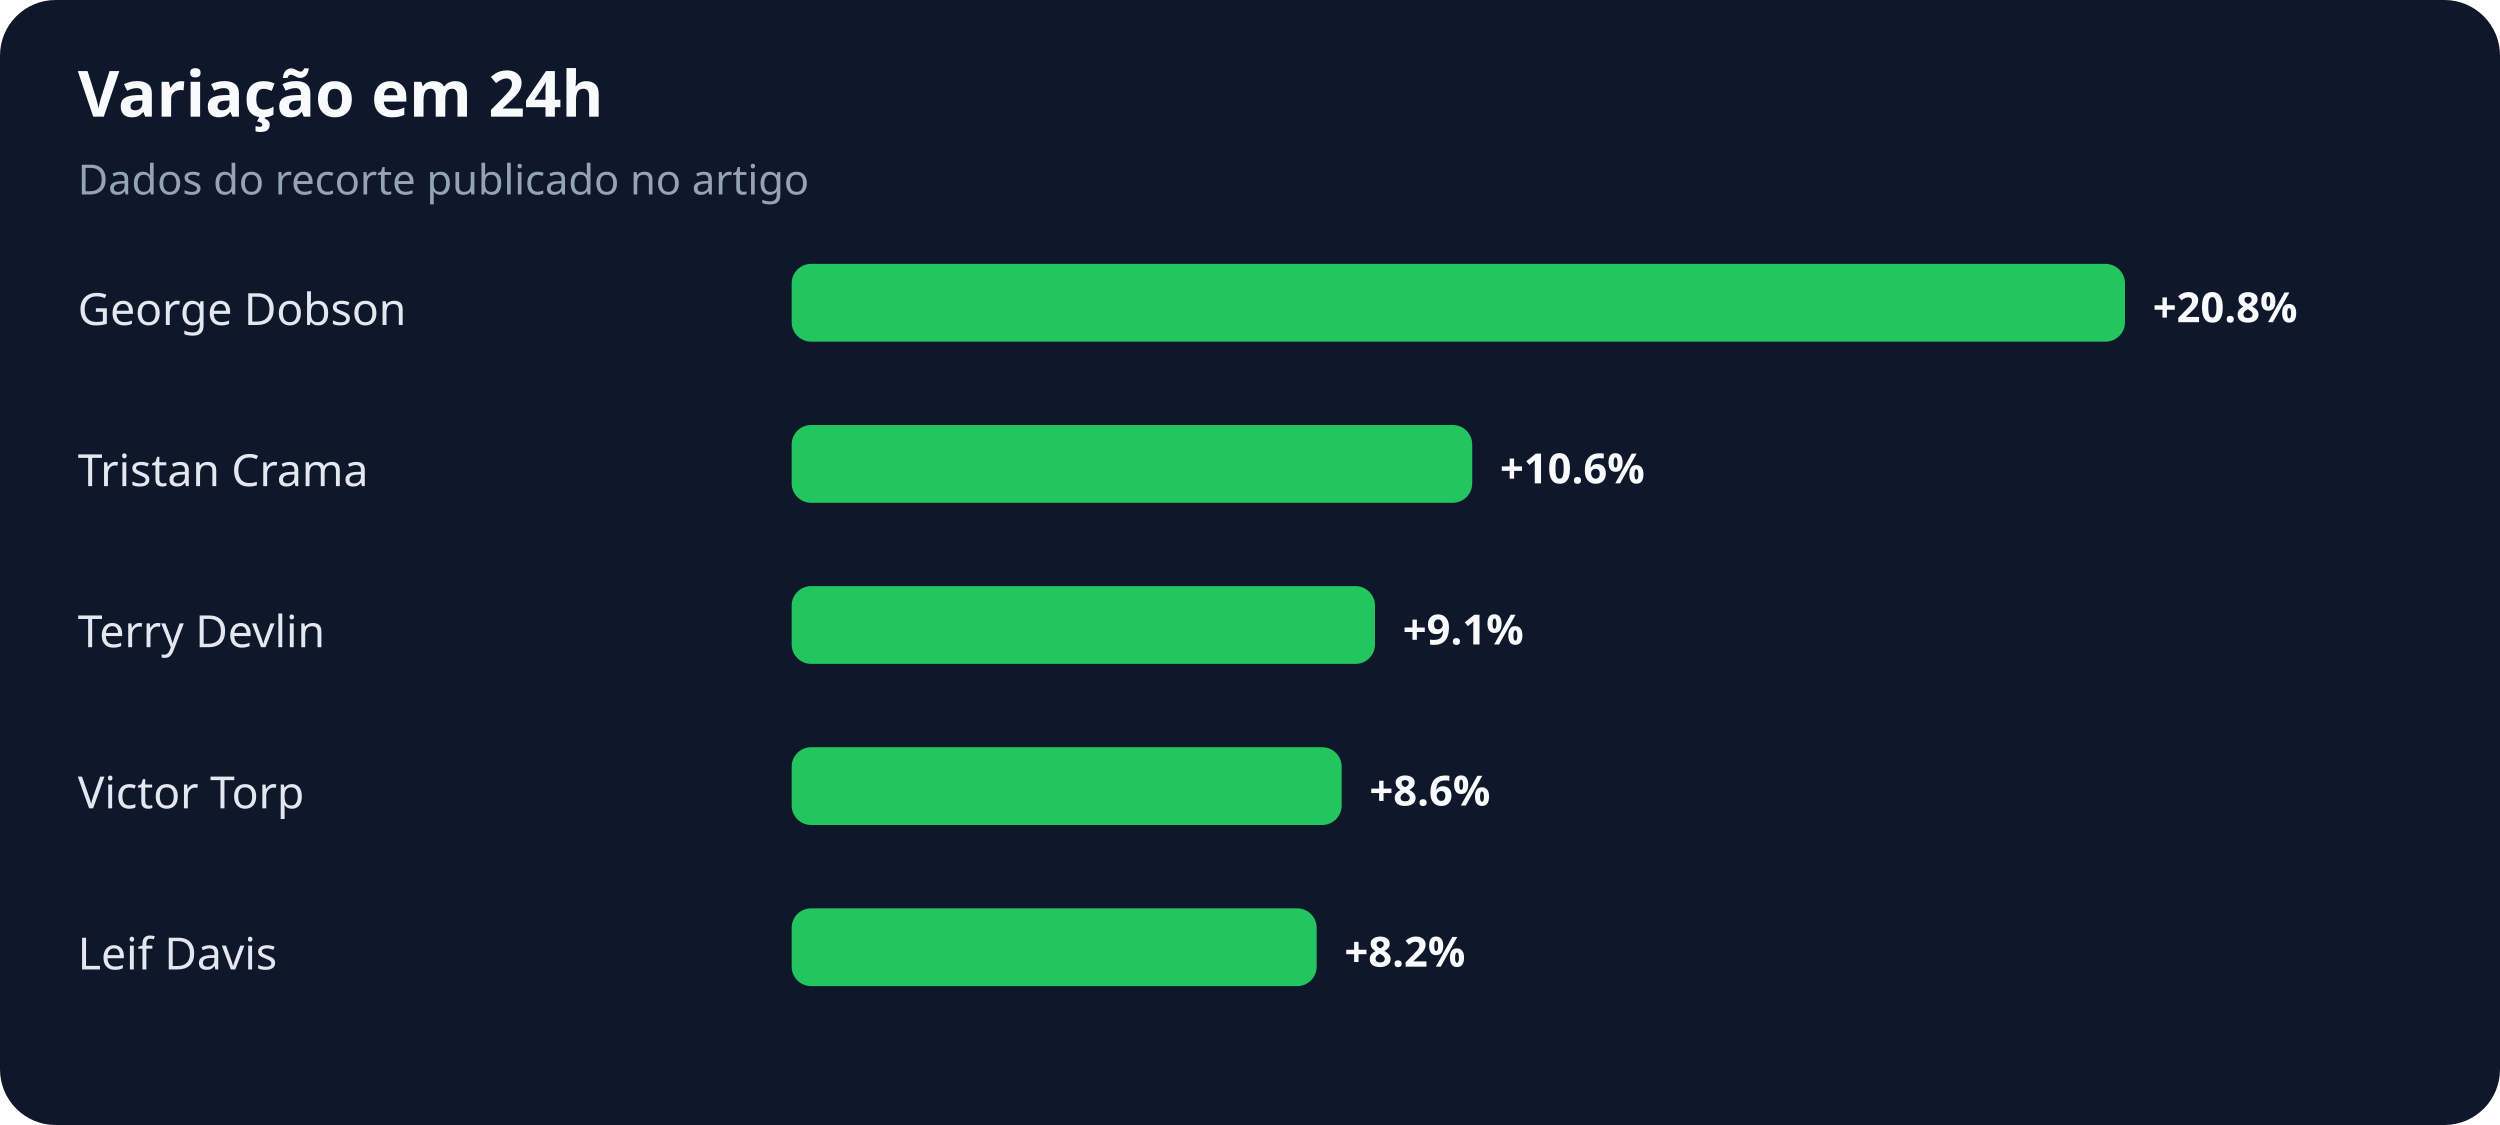
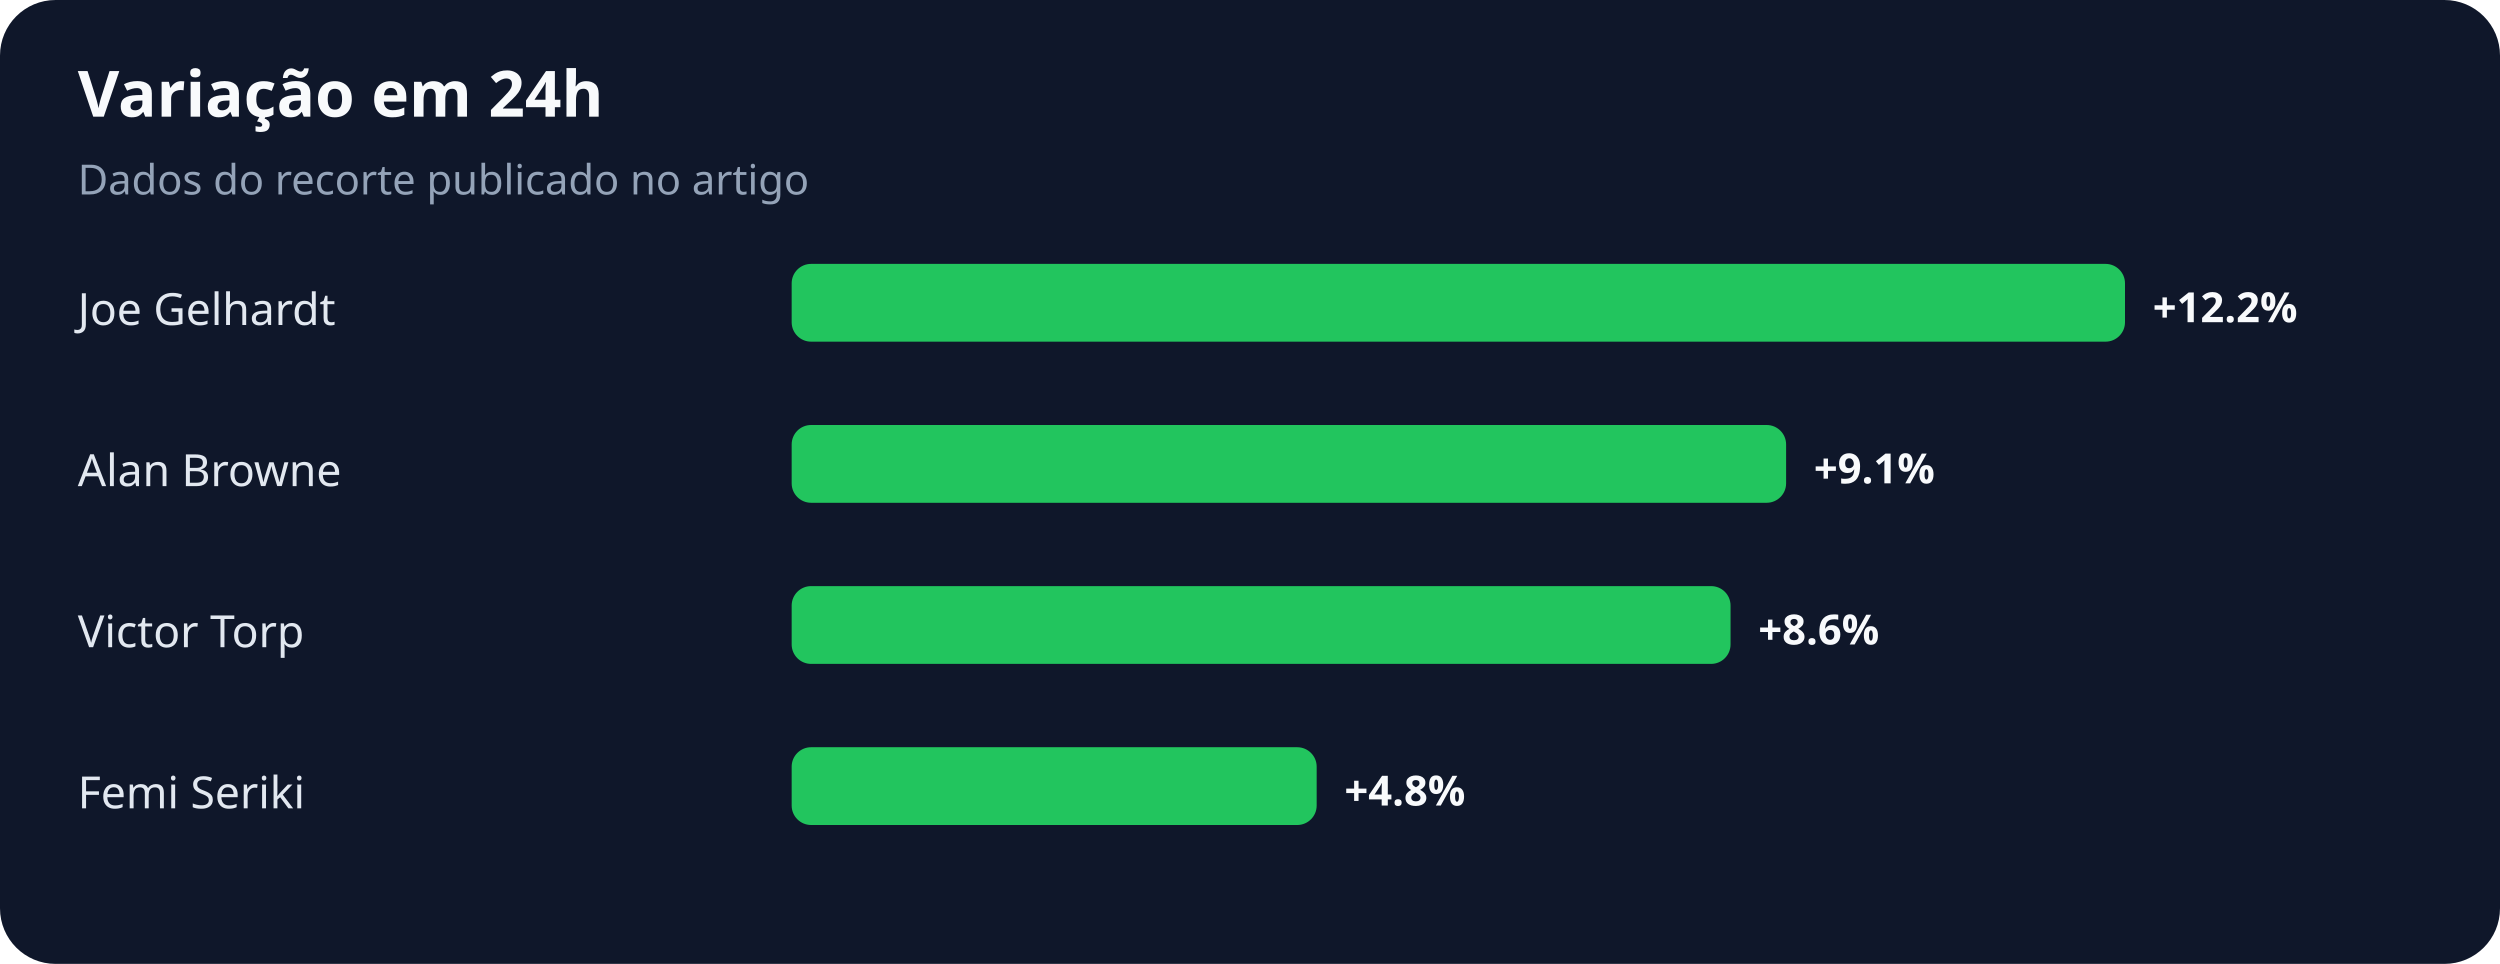
- <svg xmlns="http://www.w3.org/2000/svg" width="900" height="405" viewBox="0 0 900 405" role="img" aria-labelledby="title desc">
+ <svg xmlns="http://www.w3.org/2000/svg" width="900" height="347" viewBox="0 0 900 347" role="img" aria-labelledby="title desc">
  <rect width="100%" height="100%" rx="20" fill="#0f172a" />
  <text x="28" y="42" fill="#f8fafc" font-family="system-ui,sans-serif" font-size="23" font-weight="700">Variação em 24h</text>
  <text x="28" y="70" fill="#94a3b8" font-family="system-ui,sans-serif" font-size="15">Dados do recorte publicado no artigo</text>
-   <text x="28" y="117" fill="#e2e8f0" font-family="system-ui,sans-serif" font-size="16">George Dobson</text>
+   <text x="28" y="117" fill="#e2e8f0" font-family="system-ui,sans-serif" font-size="16">Joe Gelhardt</text>
  <rect x="285" y="95" width="480" height="28" rx="7" fill="#22c55e" />
-   <text x="775" y="116" fill="#f8fafc" font-family="system-ui,sans-serif" font-size="15" font-weight="700">+20.8%</text>
-   <text x="28" y="175" fill="#e2e8f0" font-family="system-ui,sans-serif" font-size="16">Tristan Crama</text>
-   <rect x="285" y="153" width="245" height="28" rx="7" fill="#22c55e" />
-   <text x="540" y="174" fill="#f8fafc" font-family="system-ui,sans-serif" font-size="15" font-weight="700">+10.6%</text>
-   <text x="28" y="233" fill="#e2e8f0" font-family="system-ui,sans-serif" font-size="16">Terry Devlin</text>
-   <rect x="285" y="211" width="210" height="28" rx="7" fill="#22c55e" />
-   <text x="505" y="232" fill="#f8fafc" font-family="system-ui,sans-serif" font-size="15" font-weight="700">+9.1%</text>
-   <text x="28" y="291" fill="#e2e8f0" font-family="system-ui,sans-serif" font-size="16">Victor Torp</text>
-   <rect x="285" y="269" width="198" height="28" rx="7" fill="#22c55e" />
-   <text x="493" y="290" fill="#f8fafc" font-family="system-ui,sans-serif" font-size="15" font-weight="700">+8.6%</text>
-   <text x="28" y="349" fill="#e2e8f0" font-family="system-ui,sans-serif" font-size="16">Leif Davis</text>
-   <rect x="285" y="327" width="189" height="28" rx="7" fill="#22c55e" />
-   <text x="484" y="348" fill="#f8fafc" font-family="system-ui,sans-serif" font-size="15" font-weight="700">+8.2%</text>
+   <text x="775" y="116" fill="#f8fafc" font-family="system-ui,sans-serif" font-size="15" font-weight="700">+12.2%</text>
+   <text x="28" y="175" fill="#e2e8f0" font-family="system-ui,sans-serif" font-size="16">Alan Browne</text>
+   <rect x="285" y="153" width="358" height="28" rx="7" fill="#22c55e" />
+   <text x="653" y="174" fill="#f8fafc" font-family="system-ui,sans-serif" font-size="15" font-weight="700">+9.1%</text>
+   <text x="28" y="233" fill="#e2e8f0" font-family="system-ui,sans-serif" font-size="16">Victor Torp</text>
+   <rect x="285" y="211" width="338" height="28" rx="7" fill="#22c55e" />
+   <text x="633" y="232" fill="#f8fafc" font-family="system-ui,sans-serif" font-size="15" font-weight="700">+8.6%</text>
+   <text x="28" y="291" fill="#e2e8f0" font-family="system-ui,sans-serif" font-size="16">Femi Seriki</text>
+   <rect x="285" y="269" width="189" height="28" rx="7" fill="#22c55e" />
+   <text x="484" y="290" fill="#f8fafc" font-family="system-ui,sans-serif" font-size="15" font-weight="700">+4.8%</text>
</svg>
